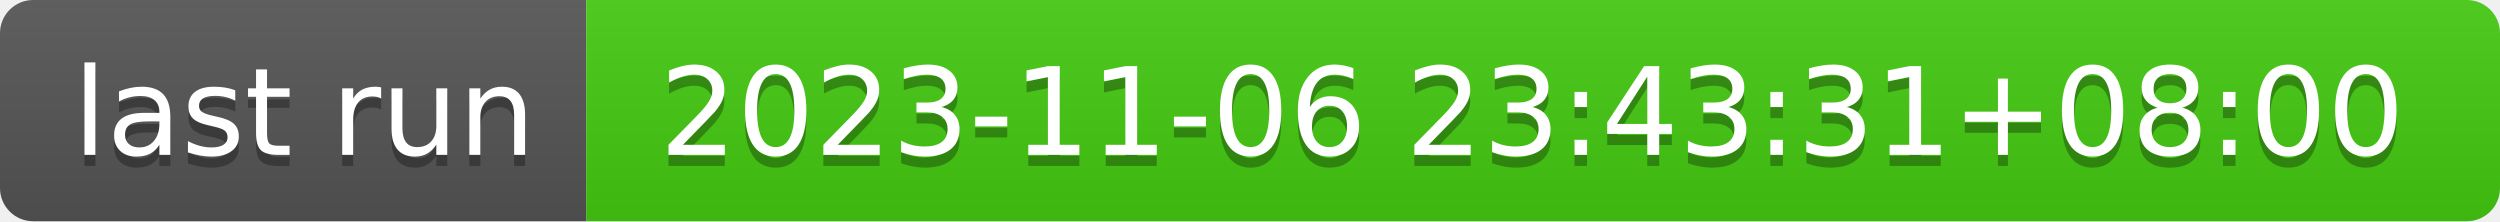
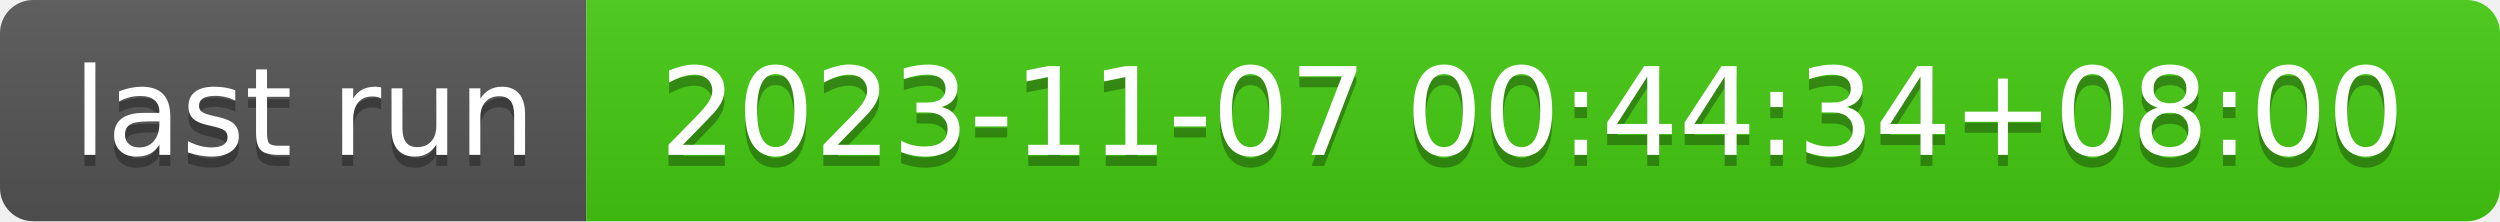
- <svg xmlns="http://www.w3.org/2000/svg" width="226" height="20" role="img" aria-label="last run: 2023-11-06 23:43:31+08:00">
+ <svg xmlns="http://www.w3.org/2000/svg" width="226" height="20" role="img" aria-label="last run: 2023-11-07 00:44:34+08:00">
  <linearGradient id="s" x2="0" y2="100%">
    <stop offset="0" stop-color="#bbb" stop-opacity=".1" />
    <stop offset="1" stop-opacity=".1" />
  </linearGradient>
  <clipPath id="r">
    <rect width="226" height="20" rx="3" fill="#fff" />
  </clipPath>
  <g clip-path="url(#r)">
    <rect width="53" height="20" fill="#555" />
    <rect x="53" width="173" height="20" fill="#4c1" />
    <rect width="226" height="20" fill="url(#s)" />
  </g>
  <g fill="#fff" text-anchor="middle" font-family="Verdana,Geneva,DejaVu Sans,sans-serif" text-rendering="geometricPrecision" font-size="110">
    <text aria-hidden="true" x="275" y="150" fill="#010101" fill-opacity=".3" transform="scale(.1)" textLength="430">last run</text>
    <text x="275" y="140" transform="scale(.1)" fill="#fff" textLength="430">last run</text>
-     <text aria-hidden="true" x="1385" y="150" fill="#010101" fill-opacity=".3" transform="scale(.1)" textLength="1630">2023-11-06 23:43:31+08:00</text>
-     <text x="1385" y="140" transform="scale(.1)" fill="#fff" textLength="1630">2023-11-06 23:43:31+08:00</text>
+     <text aria-hidden="true" x="1385" y="150" fill="#010101" fill-opacity=".3" transform="scale(.1)" textLength="1630">2023-11-07 00:44:34+08:00</text>
+     <text x="1385" y="140" transform="scale(.1)" fill="#fff" textLength="1630">2023-11-07 00:44:34+08:00</text>
  </g>
</svg>
